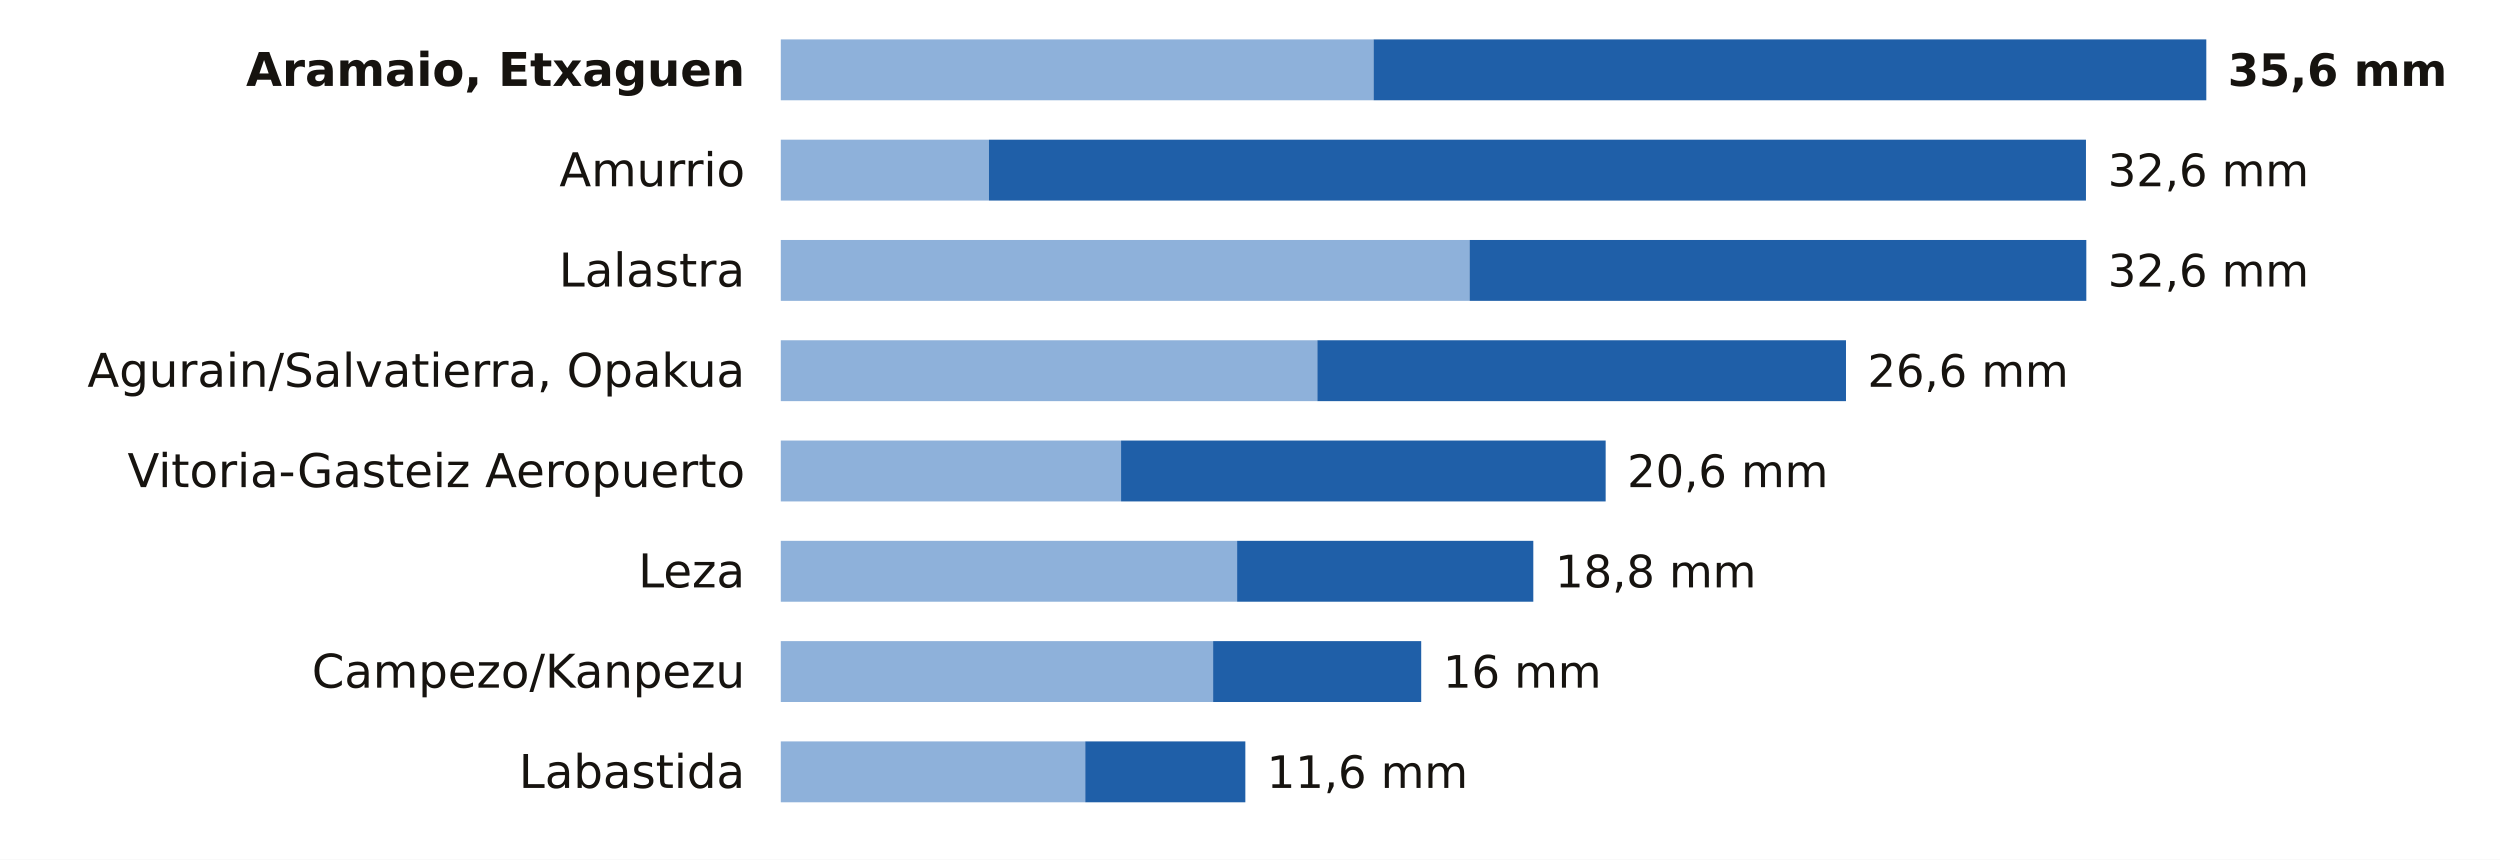
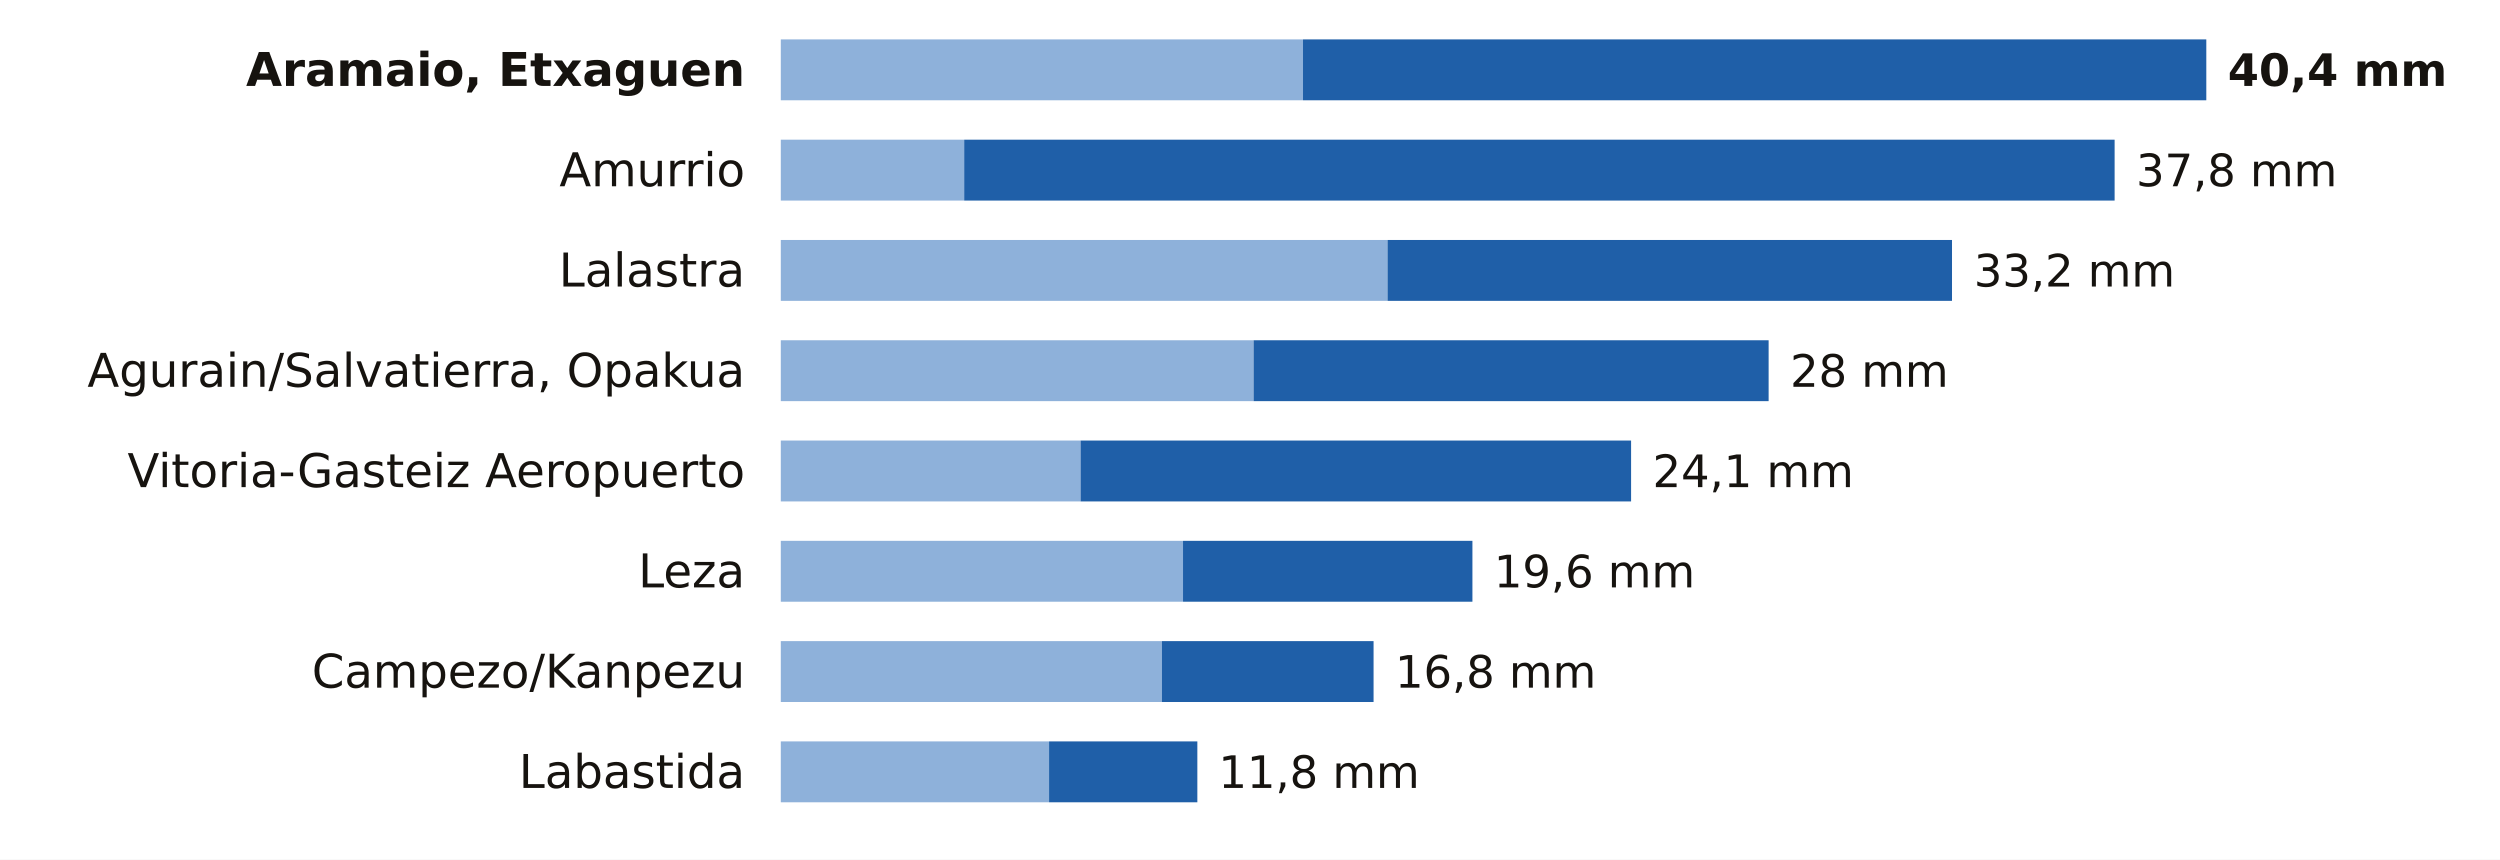
<svg xmlns="http://www.w3.org/2000/svg" viewBox="0 0 698 240" width="698" height="240" role="img" aria-label="La lluvia de los últimos 7 días en las estaciones de AEMET de Álava">
  <rect width="698" height="240" fill="#FFFFFF" />
  <text x="208.0" y="24.0" font-size="13" fill="#16130F" text-anchor="end" font-weight="600" font-family="Public Sans, DejaVu Sans, Arial, sans-serif">Aramaio, Etxaguen</text>
-   <rect x="218" y="11" width="165.5" height="17" fill="#8EB1DA" />
-   <rect x="383.5" y="11" width="232.5" height="17" fill="#1F5FA8" />
-   <text x="622.0" y="24.0" font-size="12.5" fill="#16130F" text-anchor="start" font-weight="700" font-family="Public Sans, DejaVu Sans, Arial, sans-serif">35,6 mm</text>
+   <rect x="218" y="11" width="145.8" height="17" fill="#8EB1DA" />
+   <rect x="363.8" y="11" width="252.2" height="17" fill="#1F5FA8" />
+   <text x="622.0" y="24.0" font-size="12.5" fill="#16130F" text-anchor="start" font-weight="700" font-family="Public Sans, DejaVu Sans, Arial, sans-serif">40,4 mm</text>
  <text x="208.0" y="52.0" font-size="13" fill="#16130F" text-anchor="end" font-weight="400" font-family="Public Sans, DejaVu Sans, Arial, sans-serif">Amurrio</text>
-   <rect x="218" y="39" width="58.1" height="17" fill="#8EB1DA" />
-   <rect x="276.1" y="39" width="306.3" height="17" fill="#1F5FA8" />
-   <text x="588.5" y="52.0" font-size="12.5" fill="#16130F" text-anchor="start" font-weight="500" font-family="Public Sans, DejaVu Sans, Arial, sans-serif">32,6 mm</text>
+   <rect x="218" y="39" width="51.2" height="17" fill="#8EB1DA" />
+   <rect x="269.2" y="39" width="321.2" height="17" fill="#1F5FA8" />
+   <text x="596.4" y="52.0" font-size="12.5" fill="#16130F" text-anchor="start" font-weight="500" font-family="Public Sans, DejaVu Sans, Arial, sans-serif">37,8 mm</text>
  <text x="208.0" y="80.0" font-size="13" fill="#16130F" text-anchor="end" font-weight="400" font-family="Public Sans, DejaVu Sans, Arial, sans-serif">Lalastra</text>
-   <rect x="218" y="67" width="192.3" height="17" fill="#8EB1DA" />
-   <rect x="410.3" y="67" width="172.2" height="17" fill="#1F5FA8" />
-   <text x="588.5" y="80.0" font-size="12.5" fill="#16130F" text-anchor="start" font-weight="500" font-family="Public Sans, DejaVu Sans, Arial, sans-serif">32,6 mm</text>
+   <rect x="218" y="67" width="169.4" height="17" fill="#8EB1DA" />
+   <rect x="387.4" y="67" width="157.6" height="17" fill="#1F5FA8" />
+   <text x="551.1" y="80.0" font-size="12.5" fill="#16130F" text-anchor="start" font-weight="500" font-family="Public Sans, DejaVu Sans, Arial, sans-serif">33,2 mm</text>
  <text x="208.0" y="108.0" font-size="13" fill="#16130F" text-anchor="end" font-weight="400" font-family="Public Sans, DejaVu Sans, Arial, sans-serif">Agurain/Salvatierra, Opakua</text>
-   <rect x="218" y="95" width="149.8" height="17" fill="#8EB1DA" />
-   <rect x="367.8" y="95" width="147.6" height="17" fill="#1F5FA8" />
-   <text x="521.4" y="108.0" font-size="12.5" fill="#16130F" text-anchor="start" font-weight="500" font-family="Public Sans, DejaVu Sans, Arial, sans-serif">26,6 mm</text>
+   <rect x="218" y="95" width="132.0" height="17" fill="#8EB1DA" />
+   <rect x="350.0" y="95" width="143.8" height="17" fill="#1F5FA8" />
+   <text x="499.8" y="108.0" font-size="12.5" fill="#16130F" text-anchor="start" font-weight="500" font-family="Public Sans, DejaVu Sans, Arial, sans-serif">28 mm</text>
  <text x="208.0" y="136.0" font-size="13" fill="#16130F" text-anchor="end" font-weight="400" font-family="Public Sans, DejaVu Sans, Arial, sans-serif">Vitoria-Gasteiz Aeropuerto</text>
-   <rect x="218" y="123" width="95.0" height="17" fill="#8EB1DA" />
-   <rect x="313.0" y="123" width="135.3" height="17" fill="#1F5FA8" />
-   <text x="454.3" y="136.0" font-size="12.5" fill="#16130F" text-anchor="start" font-weight="500" font-family="Public Sans, DejaVu Sans, Arial, sans-serif">20,6 mm</text>
+   <rect x="218" y="123" width="83.7" height="17" fill="#8EB1DA" />
+   <rect x="301.7" y="123" width="153.7" height="17" fill="#1F5FA8" />
+   <text x="461.4" y="136.0" font-size="12.5" fill="#16130F" text-anchor="start" font-weight="500" font-family="Public Sans, DejaVu Sans, Arial, sans-serif">24,1 mm</text>
  <text x="208.0" y="164.0" font-size="13" fill="#16130F" text-anchor="end" font-weight="400" font-family="Public Sans, DejaVu Sans, Arial, sans-serif">Leza</text>
-   <rect x="218" y="151" width="127.4" height="17" fill="#8EB1DA" />
-   <rect x="345.4" y="151" width="82.7" height="17" fill="#1F5FA8" />
-   <text x="434.2" y="164.0" font-size="12.5" fill="#16130F" text-anchor="start" font-weight="500" font-family="Public Sans, DejaVu Sans, Arial, sans-serif">18,8 mm</text>
+   <rect x="218" y="151" width="112.3" height="17" fill="#8EB1DA" />
+   <rect x="330.3" y="151" width="80.8" height="17" fill="#1F5FA8" />
+   <text x="417.1" y="164.0" font-size="12.5" fill="#16130F" text-anchor="start" font-weight="500" font-family="Public Sans, DejaVu Sans, Arial, sans-serif">19,6 mm</text>
  <text x="208.0" y="192.0" font-size="13" fill="#16130F" text-anchor="end" font-weight="400" font-family="Public Sans, DejaVu Sans, Arial, sans-serif">Campezo/Kanpezu</text>
-   <rect x="218" y="179" width="120.7" height="17" fill="#8EB1DA" />
-   <rect x="338.7" y="179" width="58.1" height="17" fill="#1F5FA8" />
-   <text x="402.9" y="192.0" font-size="12.5" fill="#16130F" text-anchor="start" font-weight="500" font-family="Public Sans, DejaVu Sans, Arial, sans-serif">16 mm</text>
+   <rect x="218" y="179" width="106.4" height="17" fill="#8EB1DA" />
+   <rect x="324.4" y="179" width="59.1" height="17" fill="#1F5FA8" />
+   <text x="389.5" y="192.0" font-size="12.5" fill="#16130F" text-anchor="start" font-weight="500" font-family="Public Sans, DejaVu Sans, Arial, sans-serif">16,8 mm</text>
  <text x="208.0" y="220.0" font-size="13" fill="#16130F" text-anchor="end" font-weight="400" font-family="Public Sans, DejaVu Sans, Arial, sans-serif">Labastida</text>
-   <rect x="218" y="207" width="85.0" height="17" fill="#8EB1DA" />
-   <rect x="303.0" y="207" width="44.7" height="17" fill="#1F5FA8" />
-   <text x="353.7" y="220.0" font-size="12.5" fill="#16130F" text-anchor="start" font-weight="500" font-family="Public Sans, DejaVu Sans, Arial, sans-serif">11,6 mm</text>
+   <rect x="218" y="207" width="74.9" height="17" fill="#8EB1DA" />
+   <rect x="292.9" y="207" width="41.4" height="17" fill="#1F5FA8" />
+   <text x="340.2" y="220.0" font-size="12.5" fill="#16130F" text-anchor="start" font-weight="500" font-family="Public Sans, DejaVu Sans, Arial, sans-serif">11,8 mm</text>
</svg>
